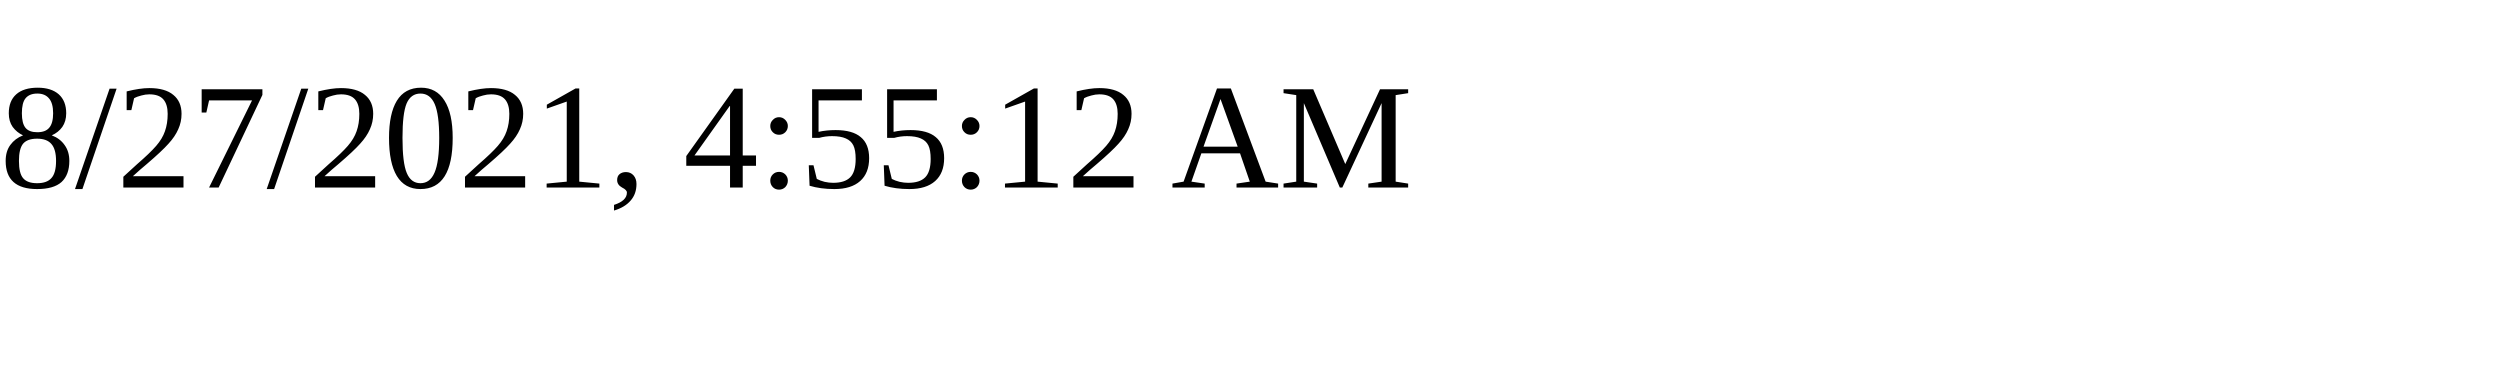
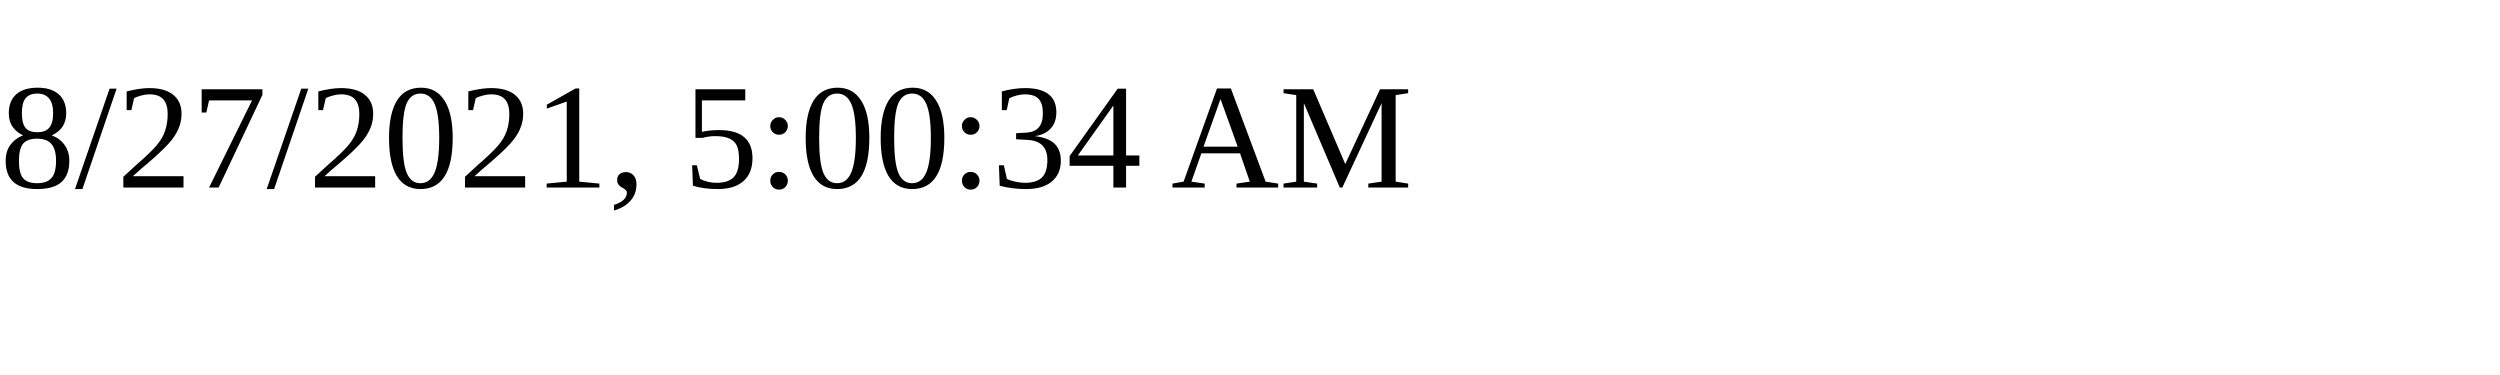
<svg xmlns="http://www.w3.org/2000/svg" height="30" width="200">
-   <text x="0" y="15">8/27/2021, 4:55:12 AM</text>
+   <text x="0" y="15">8/27/2021, 5:00:34 AM</text>
</svg>
